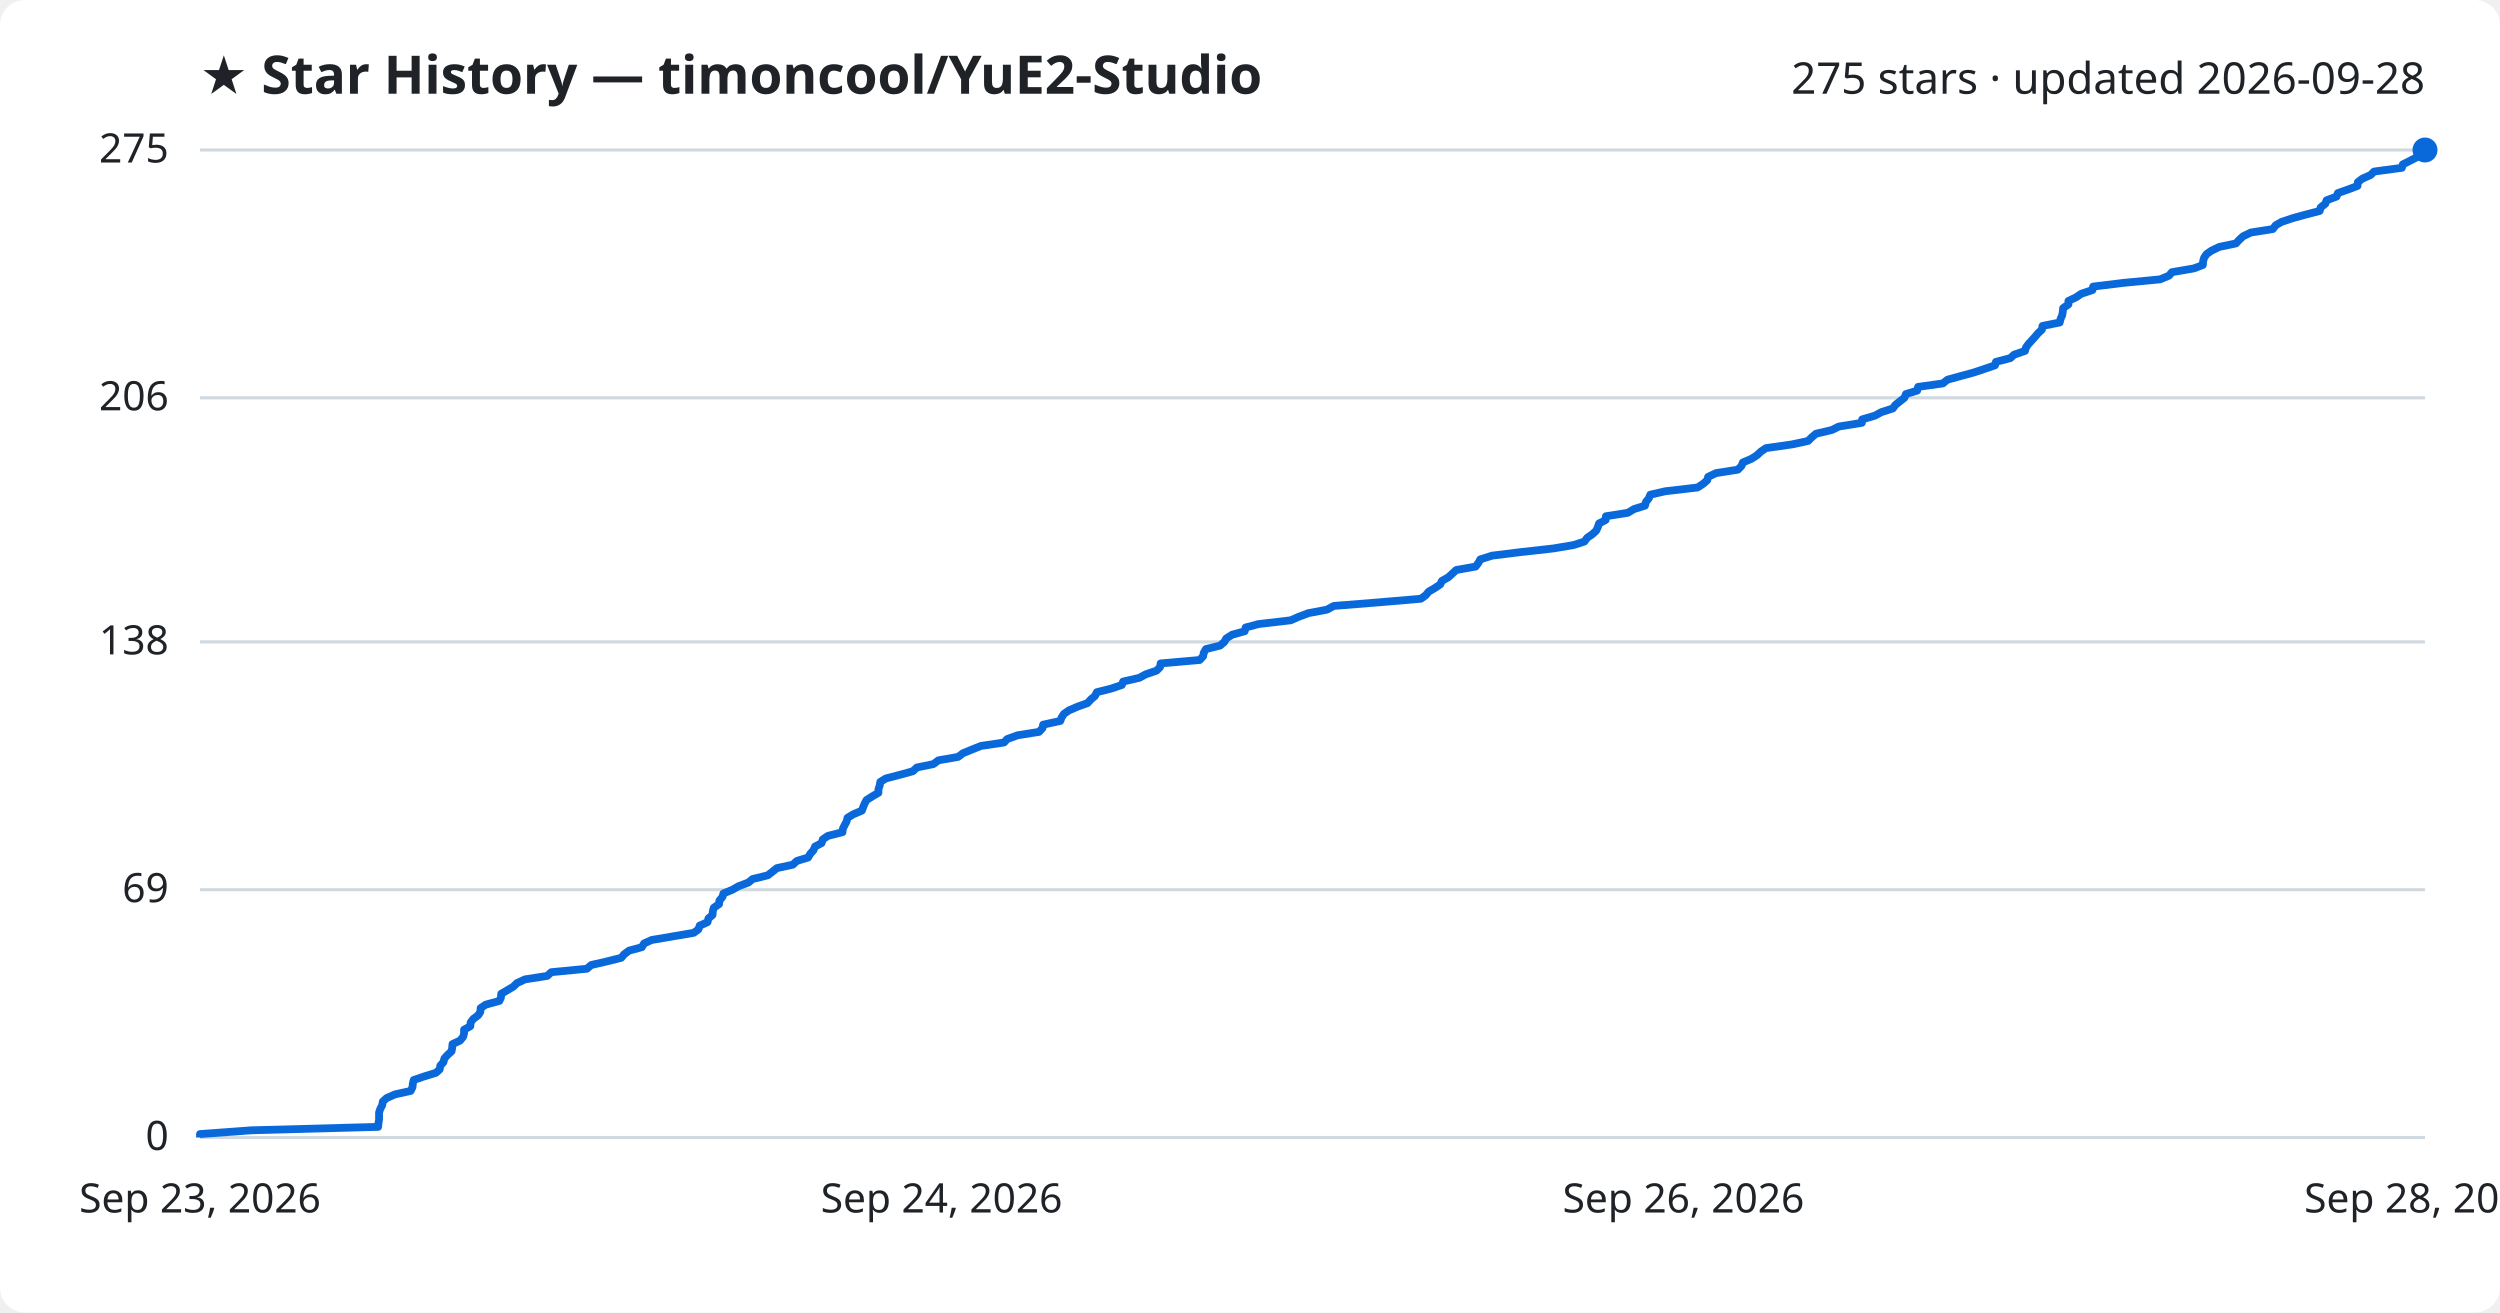
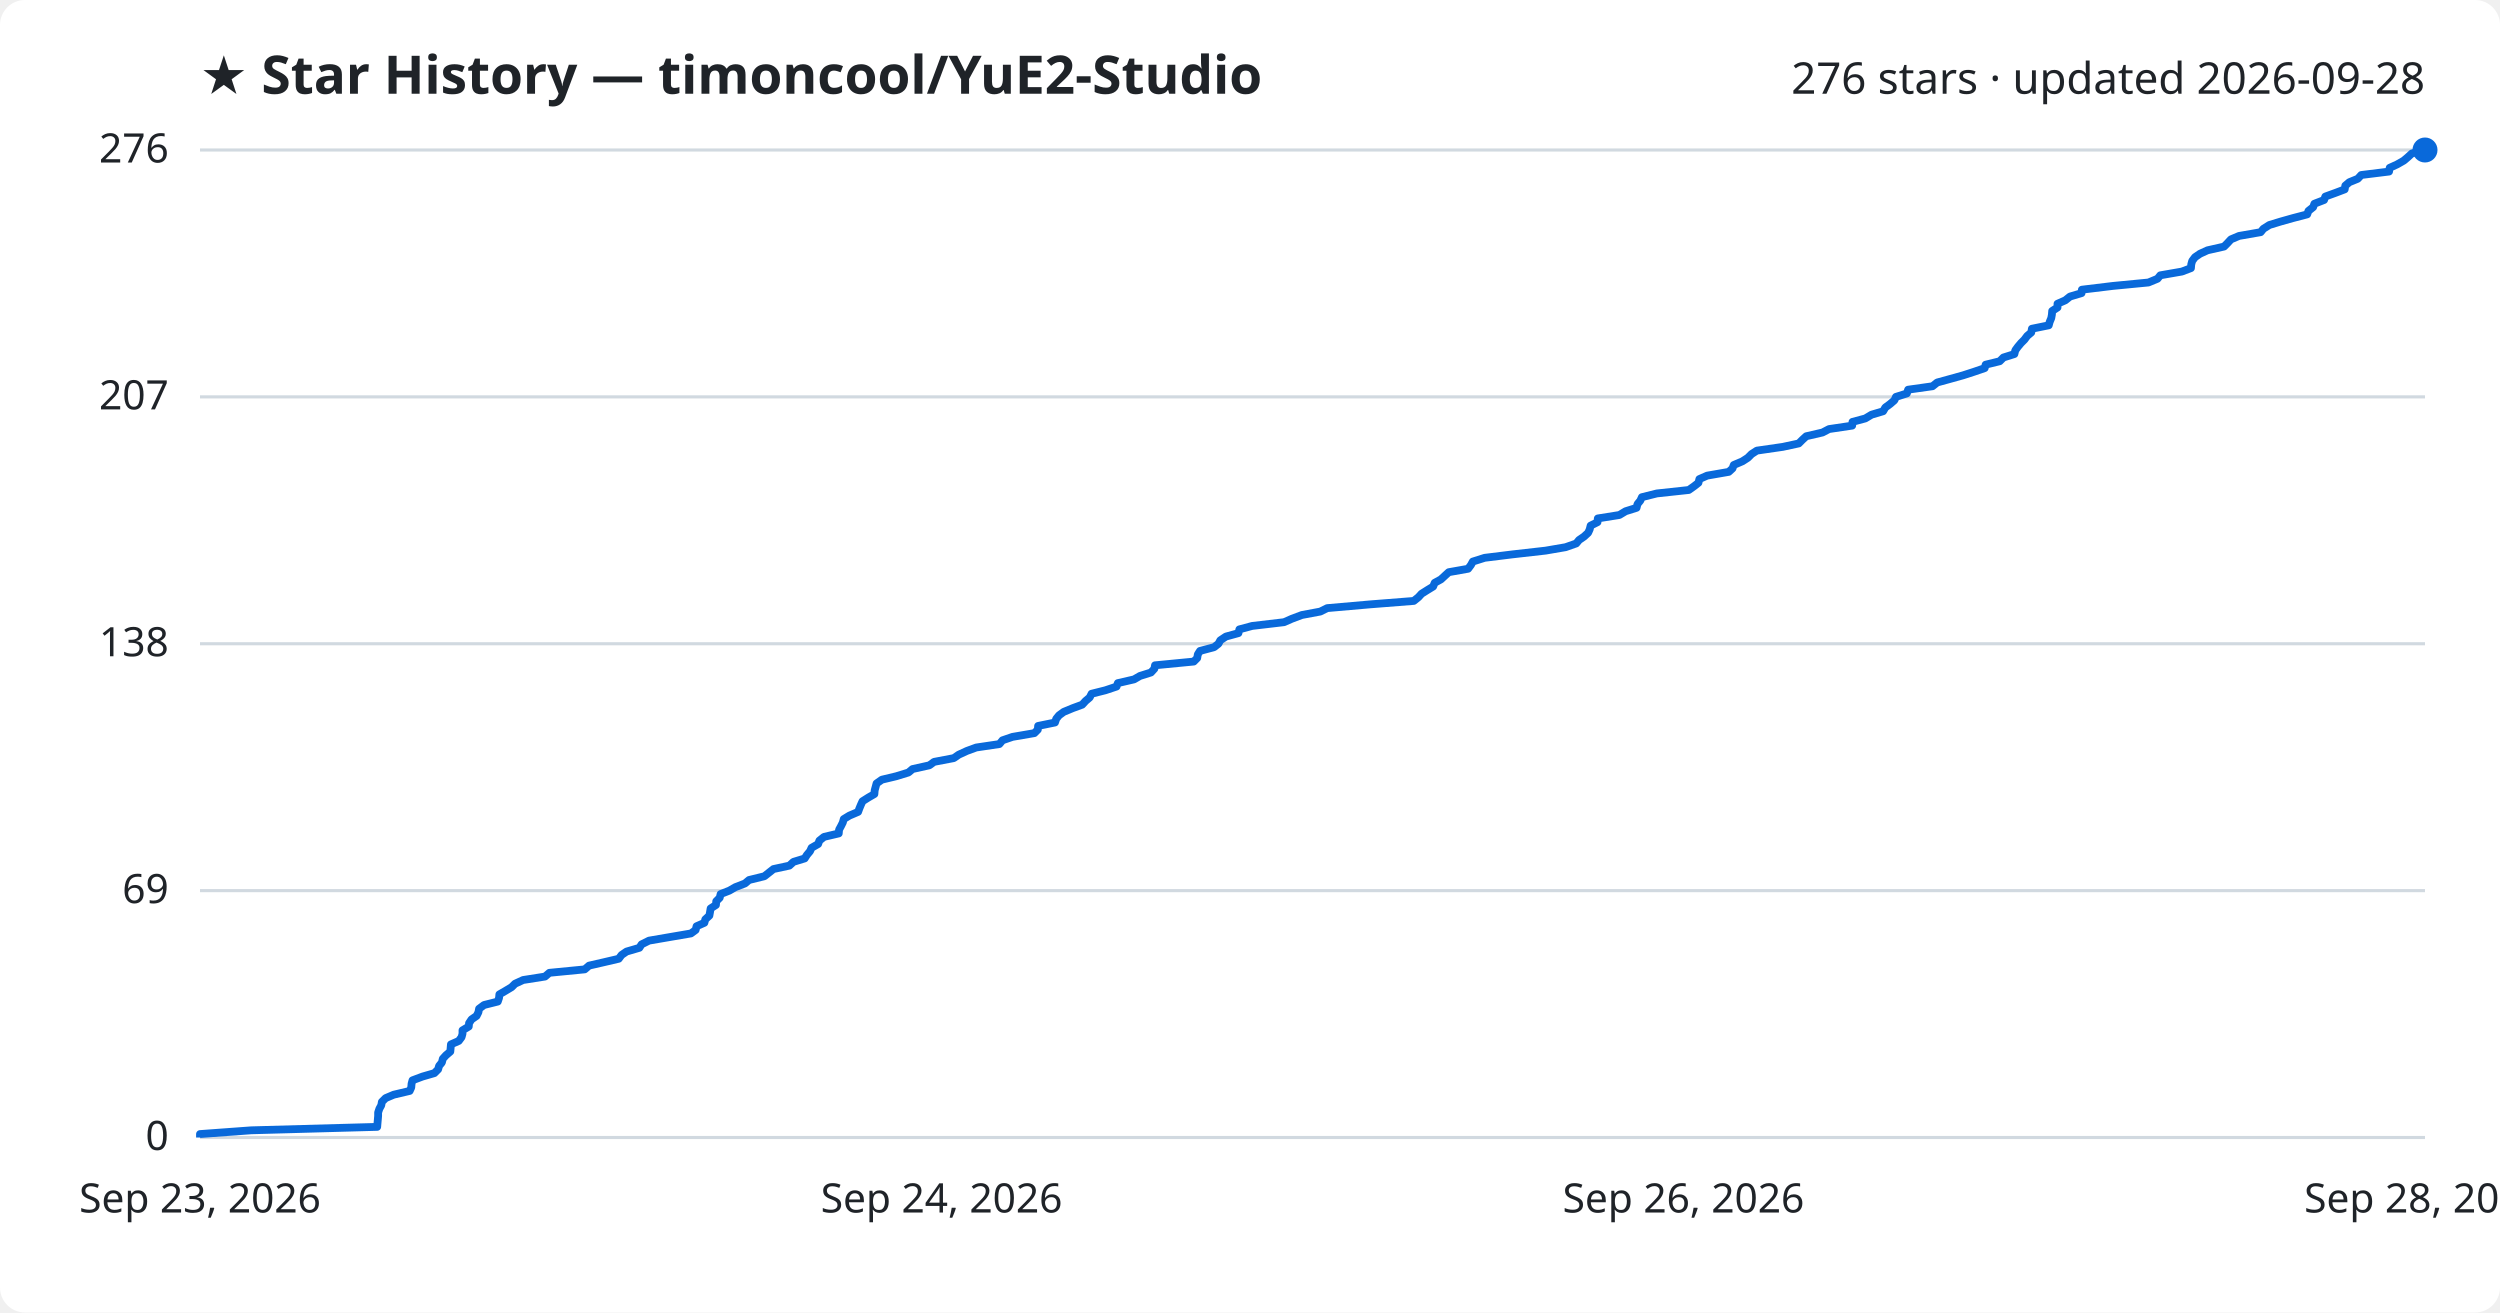
<svg xmlns="http://www.w3.org/2000/svg" viewBox="0 0 800 420" font-family="Segoe UI, sans-serif">
  <rect width="800" height="420" fill="#ffffff" rx="8" />
  <text x="64" y="30" fill="#1f2328" font-size="17" font-weight="700">★ Star History — timoncool/YuE2-Studio</text>
-   <text x="776" y="30" fill="#1f2328" font-size="14" text-anchor="end">275 stars · updated 2026-09-28</text>
+   <text x="776" y="30" fill="#1f2328" font-size="14" text-anchor="end">276 stars · updated 2026-09-28</text>
  <line x1="64" y1="364.0" x2="776" y2="364.0" stroke="#d1d9e0" stroke-width="1" />
  <text x="54" y="368.0" fill="#1f2328" font-size="13" text-anchor="end">0</text>
-   <line x1="64" y1="284.7" x2="776" y2="284.7" stroke="#d1d9e0" stroke-width="1" />
-   <text x="54" y="288.7" fill="#1f2328" font-size="13" text-anchor="end">69</text>
-   <line x1="64" y1="205.4" x2="776" y2="205.4" stroke="#d1d9e0" stroke-width="1" />
-   <text x="54" y="209.4" fill="#1f2328" font-size="13" text-anchor="end">138</text>
-   <line x1="64" y1="127.3" x2="776" y2="127.3" stroke="#d1d9e0" stroke-width="1" />
-   <text x="54" y="131.3" fill="#1f2328" font-size="13" text-anchor="end">206</text>
+   <line x1="64" y1="285.0" x2="776" y2="285.0" stroke="#d1d9e0" stroke-width="1" />
+   <text x="54" y="289.0" fill="#1f2328" font-size="13" text-anchor="end">69</text>
+   <line x1="64" y1="206.0" x2="776" y2="206.0" stroke="#d1d9e0" stroke-width="1" />
+   <text x="54" y="210.0" fill="#1f2328" font-size="13" text-anchor="end">138</text>
+   <line x1="64" y1="127.0" x2="776" y2="127.0" stroke="#d1d9e0" stroke-width="1" />
+   <text x="54" y="131.0" fill="#1f2328" font-size="13" text-anchor="end">207</text>
  <line x1="64" y1="48.0" x2="776" y2="48.0" stroke="#d1d9e0" stroke-width="1" />
-   <text x="54" y="52.0" fill="#1f2328" font-size="13" text-anchor="end">275</text>
-   <path d="M64.0,364.0 L64.0,362.9 L80.4,361.7 L121.0,360.6 L121.1,359.4 L121.3,358.3 L121.3,357.1 L121.3,356.0 L121.7,354.8 L122.3,353.7 L122.5,352.5 L123.7,351.4 L126.4,350.2 L131.4,349.1 L132.0,347.9 L132.1,346.8 L132.4,345.6 L135.6,344.5 L139.5,343.3 L140.7,342.2 L140.9,341.0 L141.9,339.9 L142.2,338.7 L143.2,337.6 L144.5,336.4 L144.7,335.3 L144.8,334.1 L147.2,333.0 L148.2,331.8 L148.5,330.7 L148.5,329.5 L150.5,328.4 L150.6,327.2 L151.4,326.1 L153.0,324.9 L153.7,323.8 L153.8,322.6 L155.4,321.5 L159.8,320.3 L160.3,319.2 L160.4,318.0 L162.3,316.9 L164.3,315.7 L165.4,314.6 L168.0,313.4 L175.1,312.3 L176.4,311.1 L187.8,310.0 L189.2,308.8 L194.0,307.7 L198.8,306.5 L199.7,305.4 L201.3,304.2 L205.4,303.1 L206.1,301.9 L208.5,300.8 L215.0,299.7 L222.0,298.5 L223.5,297.4 L223.9,296.2 L226.4,295.1 L226.7,293.9 L228.0,292.8 L228.1,291.6 L228.4,290.5 L230.1,289.3 L230.2,288.2 L231.2,287.0 L231.5,285.9 L234.4,284.7 L236.3,283.6 L239.5,282.4 L240.8,281.3 L245.7,280.1 L247.1,279.0 L248.6,277.8 L253.7,276.7 L255.0,275.5 L258.6,274.4 L259.3,273.2 L260.3,272.1 L260.8,270.9 L262.9,269.8 L263.3,268.6 L264.9,267.5 L269.6,266.3 L269.7,265.2 L270.3,264.0 L270.9,262.9 L271.2,261.7 L273.0,260.6 L275.8,259.4 L276.2,258.3 L276.7,257.1 L277.3,256.0 L279.2,254.8 L281.1,253.7 L281.1,252.5 L281.5,251.4 L281.7,250.2 L283.5,249.1 L288.1,247.9 L292.1,246.8 L293.4,245.6 L298.7,244.5 L300.3,243.3 L306.6,242.2 L308.2,241.0 L310.9,239.9 L313.9,238.7 L321.3,237.6 L322.3,236.5 L325.6,235.3 L332.5,234.2 L333.6,233.0 L333.8,231.9 L339.3,230.7 L339.7,229.6 L340.5,228.4 L342.1,227.3 L344.9,226.1 L348.0,225.0 L349.1,223.8 L350.4,222.7 L351.0,221.5 L355.4,220.4 L359.0,219.2 L359.4,218.1 L364.6,216.9 L366.6,215.8 L370.1,214.6 L371.2,213.5 L371.4,212.3 L383.9,211.2 L385.0,210.0 L385.2,208.9 L385.9,207.7 L390.4,206.6 L391.8,205.4 L392.4,204.3 L394.3,203.1 L398.3,202.0 L398.6,200.8 L402.7,199.7 L413.0,198.5 L415.5,197.4 L418.7,196.2 L424.6,195.1 L426.8,193.9 L440.6,192.8 L454.7,191.6 L456.2,190.5 L457.2,189.3 L459.1,188.2 L460.9,187.0 L461.4,185.9 L463.5,184.7 L464.7,183.6 L466.0,182.4 L472.2,181.3 L473.1,180.1 L473.7,179.0 L477.5,177.8 L486.4,176.7 L497.1,175.5 L503.6,174.4 L507.0,173.3 L507.9,172.1 L509.5,171.0 L510.8,169.8 L511.3,168.7 L511.7,167.5 L513.8,166.4 L513.9,165.2 L520.9,164.1 L522.9,162.9 L526.4,161.8 L526.7,160.6 L527.6,159.5 L528.1,158.3 L532.9,157.2 L543.2,156.0 L544.9,154.9 L546.3,153.7 L546.6,152.6 L549.1,151.4 L556.1,150.3 L557.3,149.1 L557.7,148.0 L560.5,146.8 L562.2,145.7 L563.5,144.5 L565.1,143.4 L573.5,142.2 L578.6,141.1 L579.8,139.9 L581.1,138.8 L586.2,137.6 L588.4,136.5 L595.8,135.3 L595.9,134.2 L600.0,133.0 L602.0,131.9 L605.7,130.7 L606.5,129.6 L608.0,128.4 L609.4,127.3 L609.9,126.1 L613.5,125.0 L613.8,123.8 L621.7,122.7 L623.2,121.5 L627.2,120.4 L631.6,119.2 L634.9,118.1 L638.4,116.9 L638.7,115.8 L643.3,114.6 L644.5,113.5 L648.0,112.3 L648.3,111.2 L649.1,110.1 L650.2,108.9 L651.2,107.8 L652.2,106.6 L653.4,105.5 L653.6,104.3 L659.1,103.2 L659.4,102.0 L659.9,100.9 L660.1,99.7 L660.2,98.6 L661.9,97.4 L661.9,96.3 L664.4,95.1 L666.0,94.0 L669.6,92.8 L669.8,91.7 L679.7,90.5 L691.2,89.4 L694.1,88.2 L695.0,87.1 L702.0,85.9 L704.9,84.8 L705.0,83.6 L705.3,82.5 L706.1,81.3 L707.7,80.2 L710.2,79.0 L715.5,77.9 L716.6,76.7 L717.8,75.6 L720.3,74.4 L727.3,73.3 L728.2,72.1 L730.1,71.0 L733.7,69.8 L737.7,68.7 L742.3,67.5 L742.6,66.4 L744.1,65.2 L744.5,64.1 L747.7,62.9 L748.1,61.8 L751.5,60.6 L754.4,59.5 L754.5,58.3 L755.9,57.2 L758.6,56.0 L759.7,54.9 L768.6,53.7 L768.9,52.6 L771.3,51.4 L773.4,50.3 L774.7,49.1 L776.0,48.0 L776.0,48.0" fill="none" stroke="#0969da" stroke-width="2.5" stroke-linejoin="round" />
+   <text x="54" y="52.0" fill="#1f2328" font-size="13" text-anchor="end">276</text>
+   <path d="M64.0,364.0 L64.0,362.9 L80.4,361.7 L120.7,360.6 L120.8,359.4 L120.9,358.3 L121.0,357.1 L121.0,356.0 L121.4,354.8 L122.0,353.7 L122.2,352.6 L123.4,351.4 L126.0,350.3 L131.1,349.1 L131.6,348.0 L131.7,346.8 L132.0,345.7 L135.2,344.5 L139.0,343.4 L140.2,342.2 L140.5,341.1 L141.4,340.0 L141.7,338.8 L142.7,337.7 L144.1,336.5 L144.2,335.4 L144.3,334.2 L146.8,333.1 L147.7,331.9 L148.0,330.8 L148.0,329.7 L150.0,328.5 L150.1,327.4 L150.9,326.2 L152.5,325.1 L153.1,323.9 L153.3,322.8 L154.9,321.6 L159.3,320.5 L159.7,319.3 L159.8,318.2 L161.7,317.1 L163.7,315.9 L164.8,314.8 L167.4,313.6 L174.4,312.5 L175.8,311.3 L187.1,310.2 L188.5,309.0 L193.3,307.9 L198.0,306.8 L198.9,305.6 L200.5,304.5 L204.6,303.3 L205.3,302.2 L207.7,301.0 L214.1,299.9 L221.1,298.7 L222.6,297.6 L222.9,296.4 L225.4,295.3 L225.7,294.2 L227.0,293.0 L227.2,291.9 L227.4,290.7 L229.1,289.6 L229.2,288.4 L230.3,287.3 L230.6,286.1 L233.4,285.0 L235.3,283.9 L238.4,282.7 L239.7,281.6 L244.6,280.4 L246.0,279.3 L247.5,278.1 L252.6,277.0 L253.9,275.8 L257.5,274.7 L258.2,273.6 L259.2,272.4 L259.7,271.3 L261.8,270.1 L262.2,269.0 L263.7,267.8 L268.4,266.7 L268.5,265.5 L269.1,264.4 L269.7,263.2 L270.0,262.1 L271.8,261.0 L274.6,259.8 L275.0,258.7 L275.5,257.5 L276.0,256.4 L277.9,255.2 L279.8,254.1 L279.9,252.9 L280.2,251.8 L280.5,250.7 L282.2,249.5 L286.8,248.4 L290.7,247.2 L292.0,246.1 L297.4,244.9 L298.9,243.8 L305.2,242.6 L306.8,241.5 L309.4,240.3 L312.4,239.2 L319.8,238.1 L320.8,236.9 L324.0,235.8 L331.0,234.6 L332.1,233.5 L332.2,232.3 L337.6,231.2 L338.0,230.0 L338.9,228.9 L340.4,227.8 L343.3,226.6 L346.3,225.5 L347.4,224.3 L348.7,223.2 L349.3,222.0 L353.7,220.9 L357.3,219.7 L357.7,218.6 L362.9,217.4 L364.8,216.3 L368.3,215.2 L369.4,214.0 L369.6,212.9 L382.0,211.7 L383.1,210.6 L383.3,209.4 L384.0,208.3 L388.5,207.1 L389.9,206.0 L390.5,204.9 L392.3,203.7 L396.3,202.6 L396.6,201.4 L400.7,200.3 L410.9,199.1 L413.4,198.0 L416.6,196.8 L422.5,195.7 L424.7,194.6 L438.4,193.4 L452.4,192.3 L453.9,191.1 L454.9,190.0 L456.8,188.8 L458.6,187.7 L459.1,186.5 L461.1,185.4 L462.4,184.2 L463.6,183.1 L469.8,182.0 L470.7,180.8 L471.3,179.7 L475.1,178.5 L484.0,177.4 L494.6,176.2 L501.0,175.1 L504.4,173.9 L505.3,172.8 L506.9,171.7 L508.2,170.5 L508.7,169.4 L509.0,168.2 L511.2,167.1 L511.3,165.9 L518.2,164.8 L520.2,163.6 L523.7,162.5 L524.0,161.3 L524.9,160.2 L525.4,159.1 L530.2,157.9 L540.4,156.8 L542.1,155.6 L543.5,154.5 L543.8,153.3 L546.3,152.2 L553.2,151.0 L554.4,149.9 L554.8,148.8 L557.6,147.6 L559.3,146.5 L560.5,145.3 L562.2,144.2 L570.5,143.0 L575.6,141.9 L576.8,140.7 L578.0,139.6 L583.2,138.4 L585.3,137.3 L592.7,136.2 L592.8,135.0 L596.9,133.9 L598.9,132.7 L602.6,131.6 L603.3,130.4 L604.8,129.3 L606.2,128.1 L606.7,127.0 L610.2,125.9 L610.6,124.7 L618.4,123.6 L619.9,122.4 L623.9,121.3 L628.2,120.1 L631.6,119.0 L635.1,117.8 L635.4,116.7 L639.9,115.6 L641.1,114.4 L644.6,113.3 L644.9,112.1 L645.7,111.0 L646.7,109.8 L647.8,108.7 L648.7,107.5 L650.0,106.4 L650.2,105.2 L655.6,104.1 L655.9,103.0 L656.4,101.8 L656.6,100.7 L656.7,99.5 L658.4,98.4 L658.4,97.2 L660.9,96.1 L662.4,94.9 L666.1,93.8 L666.2,92.7 L676.1,91.5 L687.5,90.4 L690.4,89.2 L691.3,88.1 L698.2,86.9 L701.1,85.8 L701.2,84.6 L701.5,83.5 L702.4,82.3 L704.0,81.2 L706.4,80.1 L711.7,78.9 L712.8,77.8 L713.9,76.6 L716.5,75.5 L723.4,74.3 L724.3,73.2 L726.2,72.0 L729.8,70.9 L733.7,69.8 L738.3,68.6 L738.7,67.5 L740.2,66.3 L740.6,65.2 L743.7,64.0 L744.1,62.9 L747.4,61.7 L750.3,60.6 L750.5,59.4 L751.8,58.3 L754.5,57.2 L755.6,56.0 L764.5,54.9 L764.7,53.7 L767.1,52.6 L769.2,51.4 L770.5,50.3 L771.8,49.1 L776.0,48.0 L776.0,48.0" fill="none" stroke="#0969da" stroke-width="2.5" stroke-linejoin="round" />
  <circle cx="776.0" cy="48.0" r="4" fill="#0969da" />
  <text x="64.0" y="388" fill="#1f2328" font-size="13" text-anchor="middle">Sep 23, 2026</text>
  <text x="301.3" y="388" fill="#1f2328" font-size="13" text-anchor="middle">Sep 24, 2026</text>
  <text x="538.7" y="388" fill="#1f2328" font-size="13" text-anchor="middle">Sep 26, 2026</text>
  <text x="776.0" y="388" fill="#1f2328" font-size="13" text-anchor="middle">Sep 28, 2026</text>
</svg>
